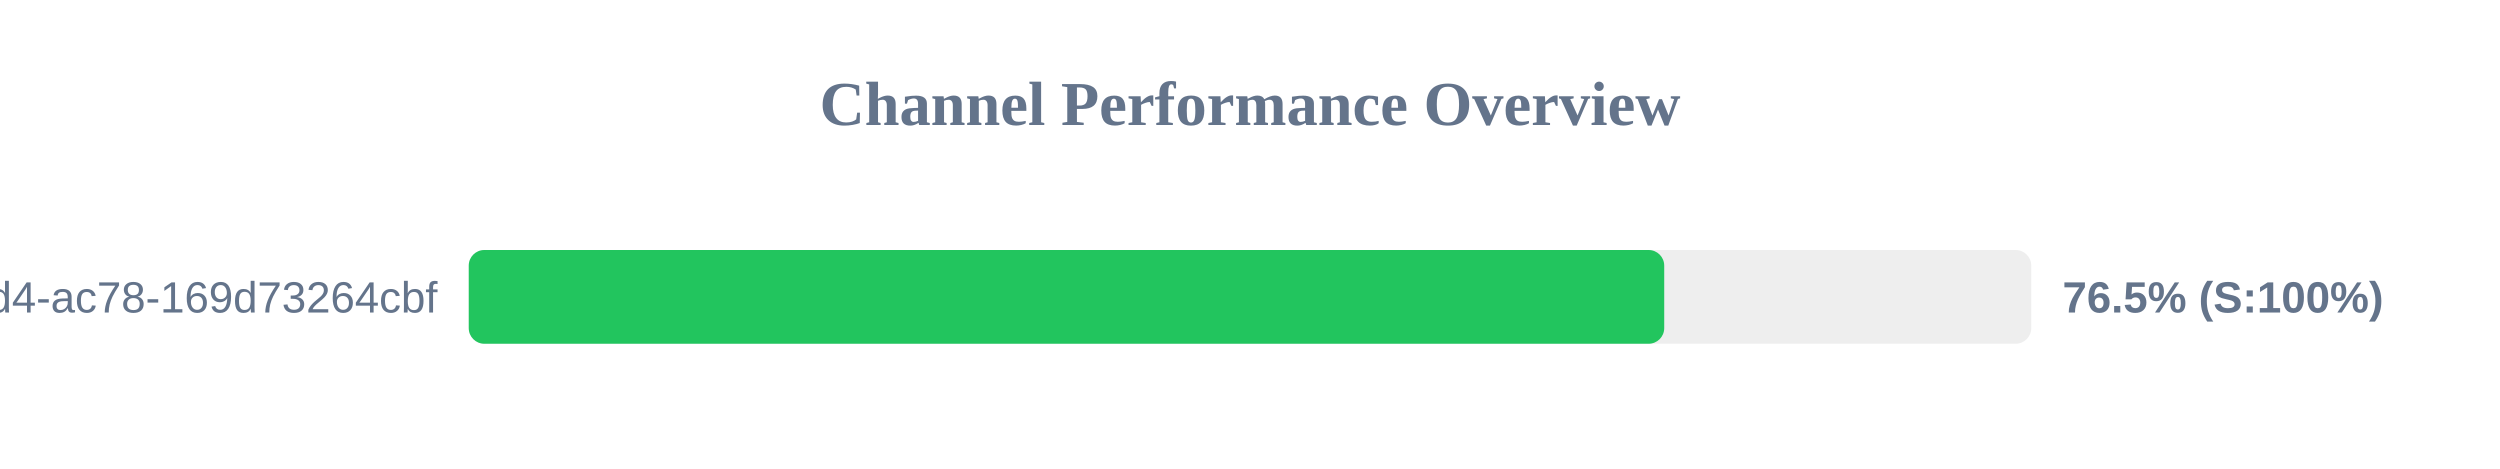
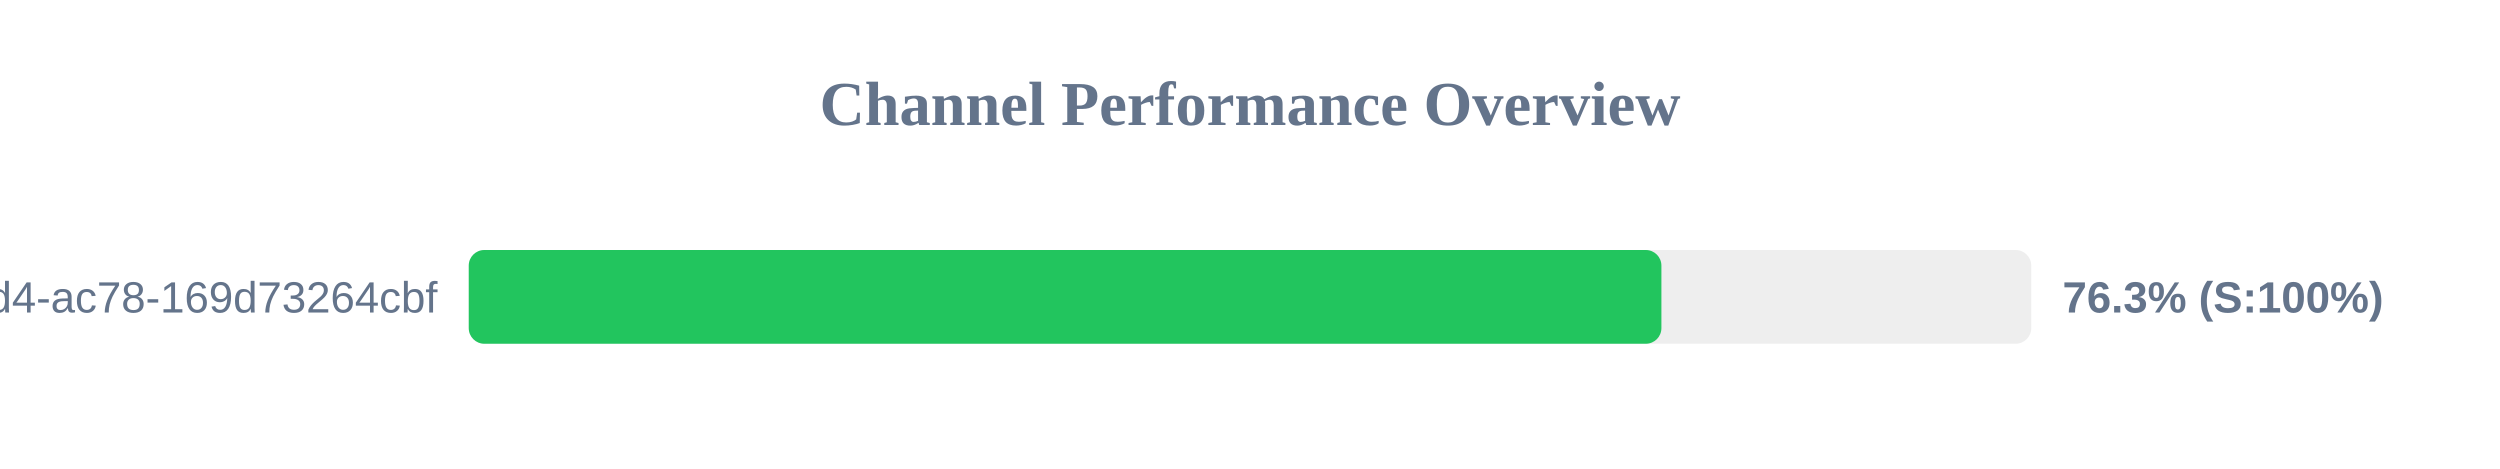
<svg xmlns="http://www.w3.org/2000/svg" width="800" height="150" version="1.1">
  <style>
        .row { font: 14px Arial; fill: #64748b; }
        .score { font: bold 14px Arial; fill: #64748b; }
    </style>
  <text x="400" y="40" text-anchor="middle" font-size="20px" font-weight="bold" fill="#64748b">Channel Performance Overview</text>
  <rect x="150" y="80" width="500" height="30" fill="#eee" rx="5" />
-   <rect x="150" y="80" width="382.55" height="30" fill="#22c55e" rx="5" />
+   <rect x="150" y="80" width="381.65" height="30" fill="#22c55e" rx="5" />
  <text x="140" y="100" text-anchor="end" class="row">?uuid=48c2c901-72e6-46d4-ac78-169d73264cbf</text>
-   <text x="660" y="100" text-anchor="start" class="score">76.5% (S:100%)</text>
+   <text x="660" y="100" text-anchor="start" class="score">76.3% (S:100%)</text>
</svg>
